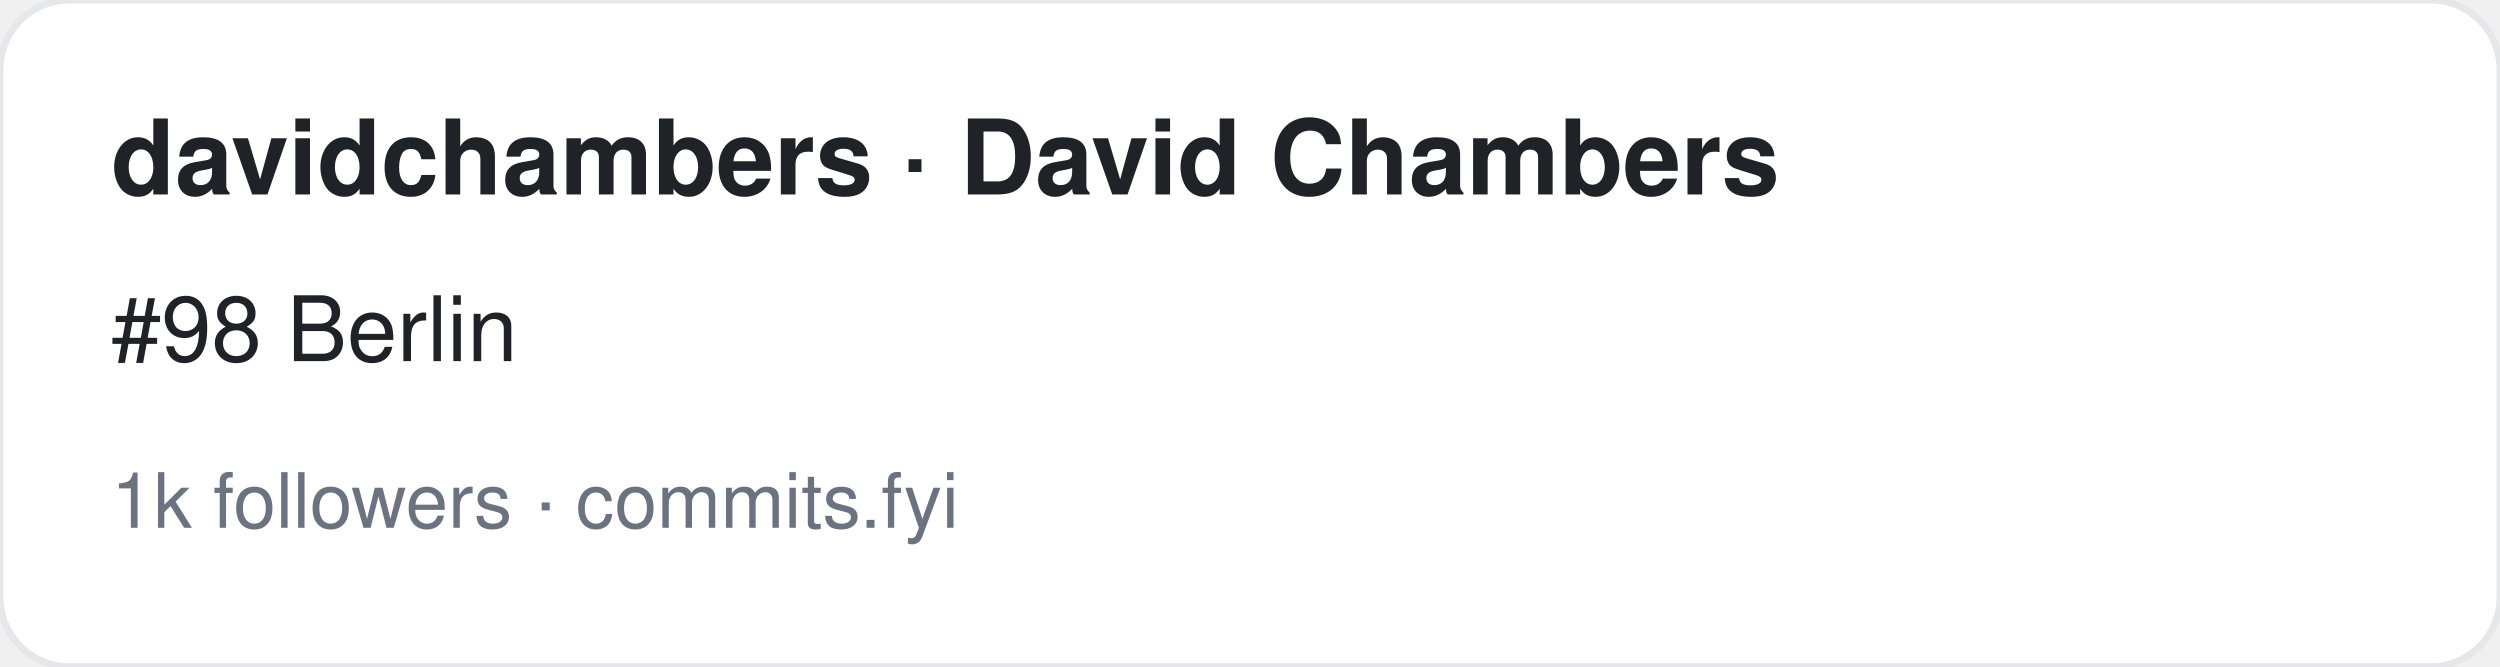
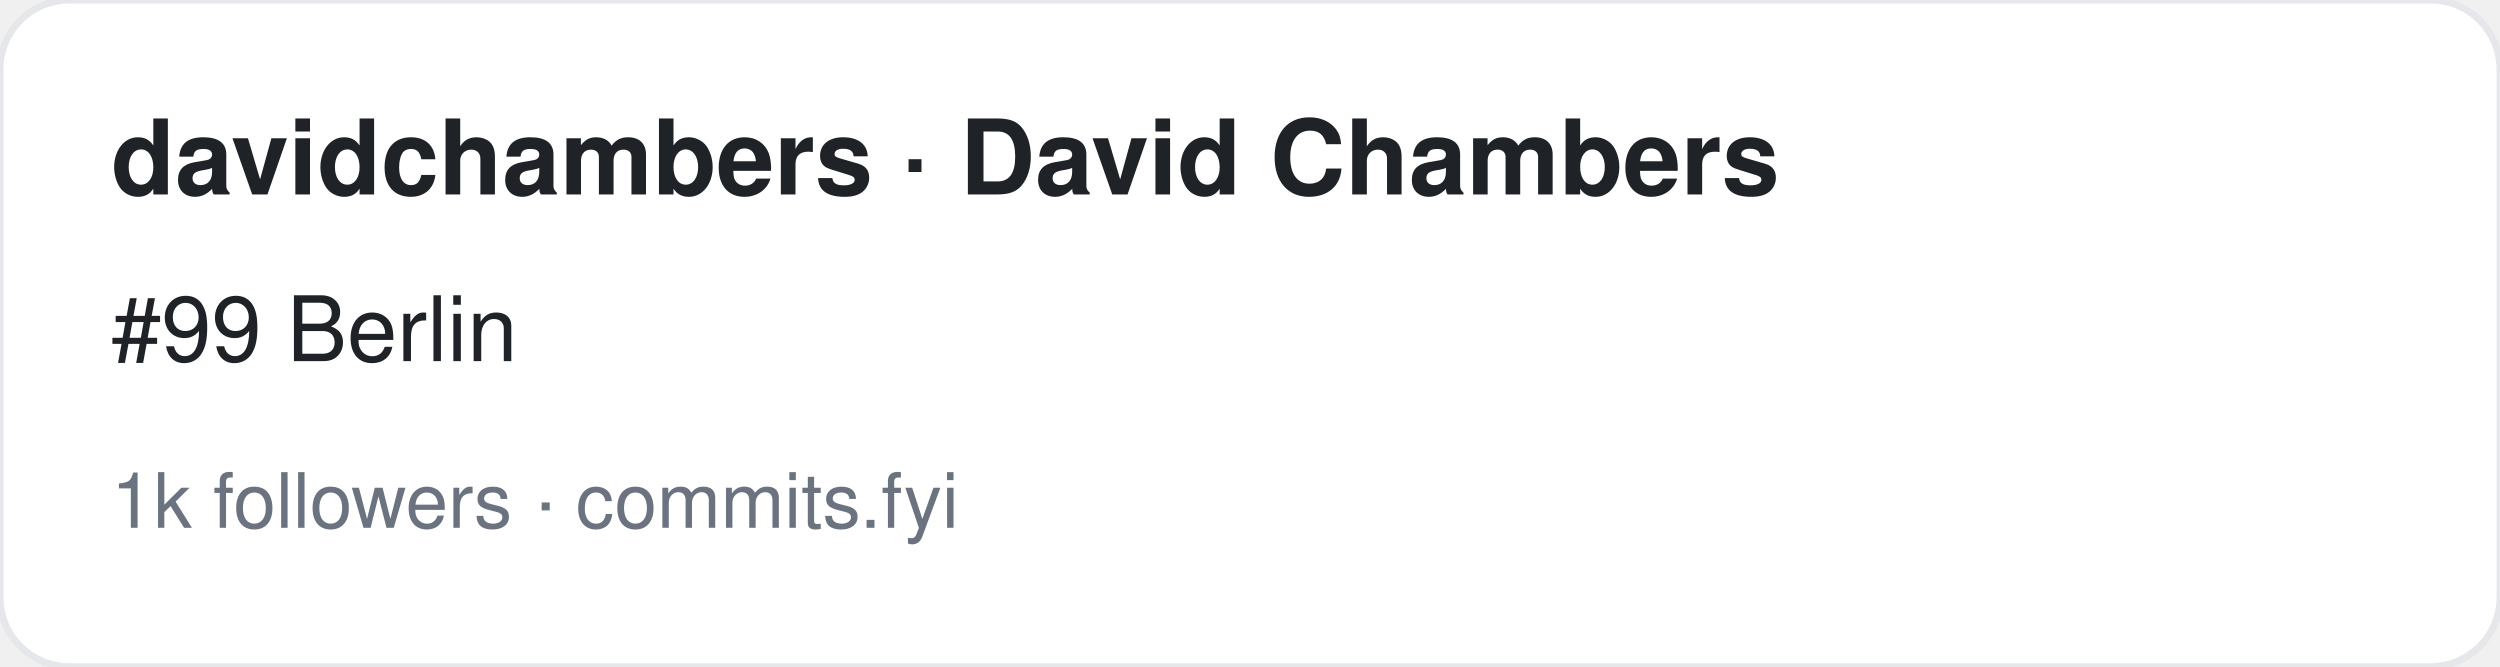
<svg xmlns="http://www.w3.org/2000/svg" width="360" height="96" viewBox="0 0 360 96" font-family="-apple-system,BlinkMacSystemFont,Segoe UI,Helvetica,Arial,sans-serif">
  <rect width="360" height="96" rx="10" fill="#ffffff" stroke="#e5e7eb" />
  <text x="16" y="28" font-size="15" font-weight="700" fill="#1f2328">davidchambers · David Chambers</text>
-   <text x="16" y="52" font-size="13" fill="#1f2328">#98 Berlin</text>
+   <text x="16" y="52" font-size="13" fill="#1f2328">#99 Berlin</text>
  <text x="16" y="76" font-size="11" fill="#6b7280">1k followers · commits.fyi</text>
</svg>
